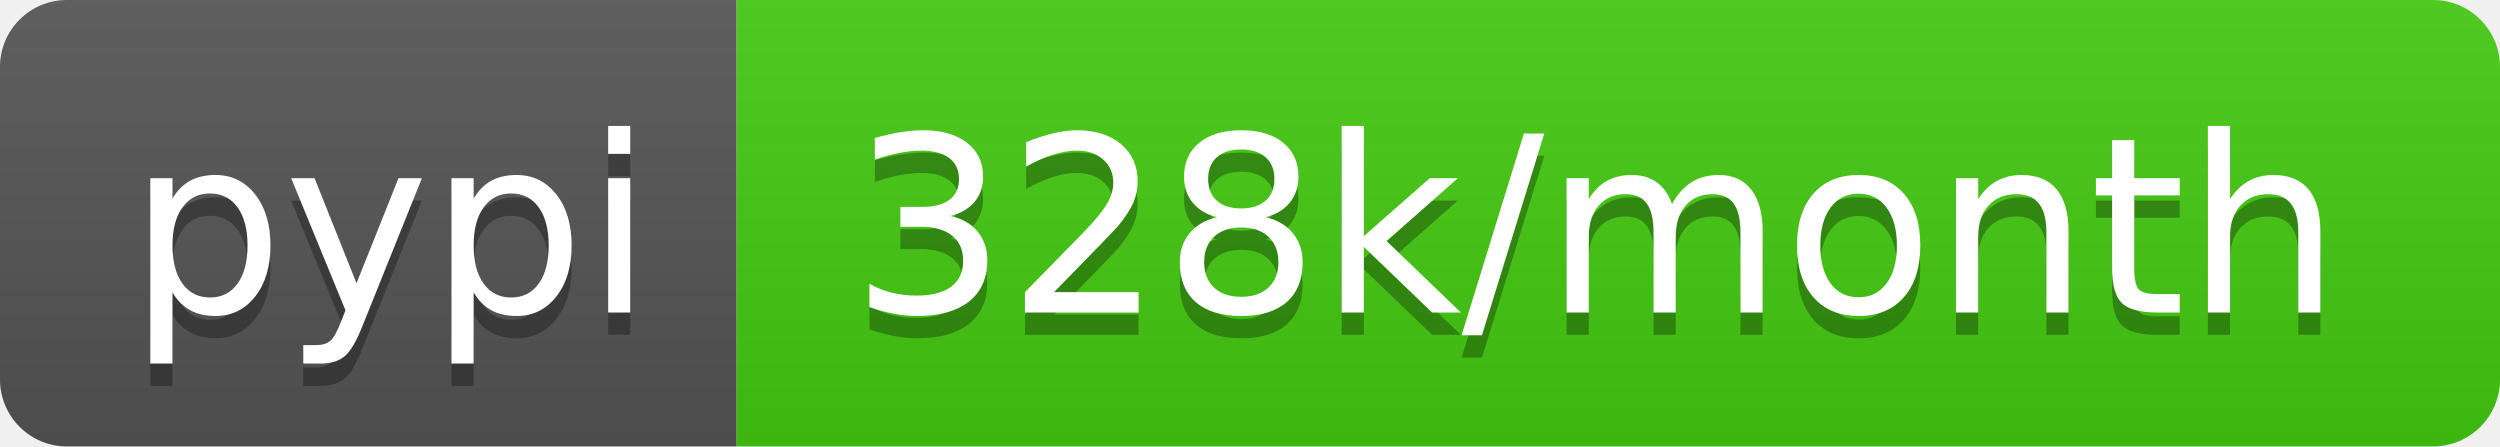
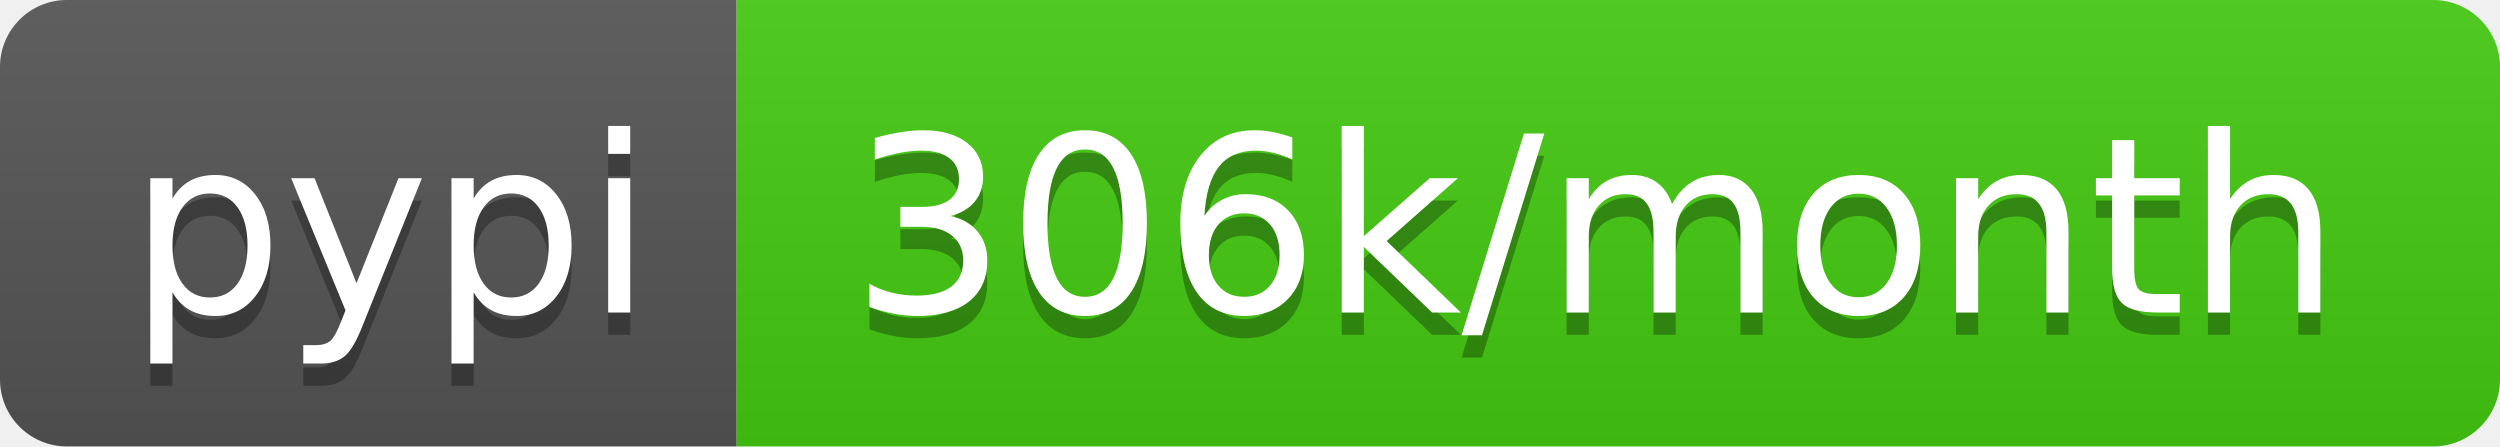
<svg xmlns="http://www.w3.org/2000/svg" width="112" height="20">
  <linearGradient id="b" x2="0" y2="100%">
    <stop offset="0" stop-color="#bbb" stop-opacity=".1" />
    <stop offset="1" stop-opacity=".1" />
  </linearGradient>
  <clipPath id="a">
    <rect width="112" height="20" rx="3" fill="#fff" />
  </clipPath>
  <g clip-path="url(#a)">
    <path fill="#555" d="M0 0h33v20H0z" />
    <path fill="#4c1" d="M33 0h79v20H33z" />
    <path fill="url(#b)" d="M0 0h112v20H0z" />
  </g>
  <g fill="#fff" text-anchor="middle" font-family="DejaVu Sans,Verdana,Geneva,sans-serif" font-size="110">
    <text x="175" y="150" fill="#010101" fill-opacity=".3" transform="scale(.1)" textLength="230">pypi</text>
    <text x="175" y="140" transform="scale(.1)" textLength="230">pypi</text>
-     <text x="715" y="150" fill="#010101" fill-opacity=".3" transform="scale(.1)" textLength="690">328k/month</text>
-     <text x="715" y="140" transform="scale(.1)" textLength="690">328k/month</text>
+     <text x="715" y="150" fill="#010101" fill-opacity=".3" transform="scale(.1)" textLength="690">306k/month</text>
+     <text x="715" y="140" transform="scale(.1)" textLength="690">306k/month</text>
  </g>
</svg>
